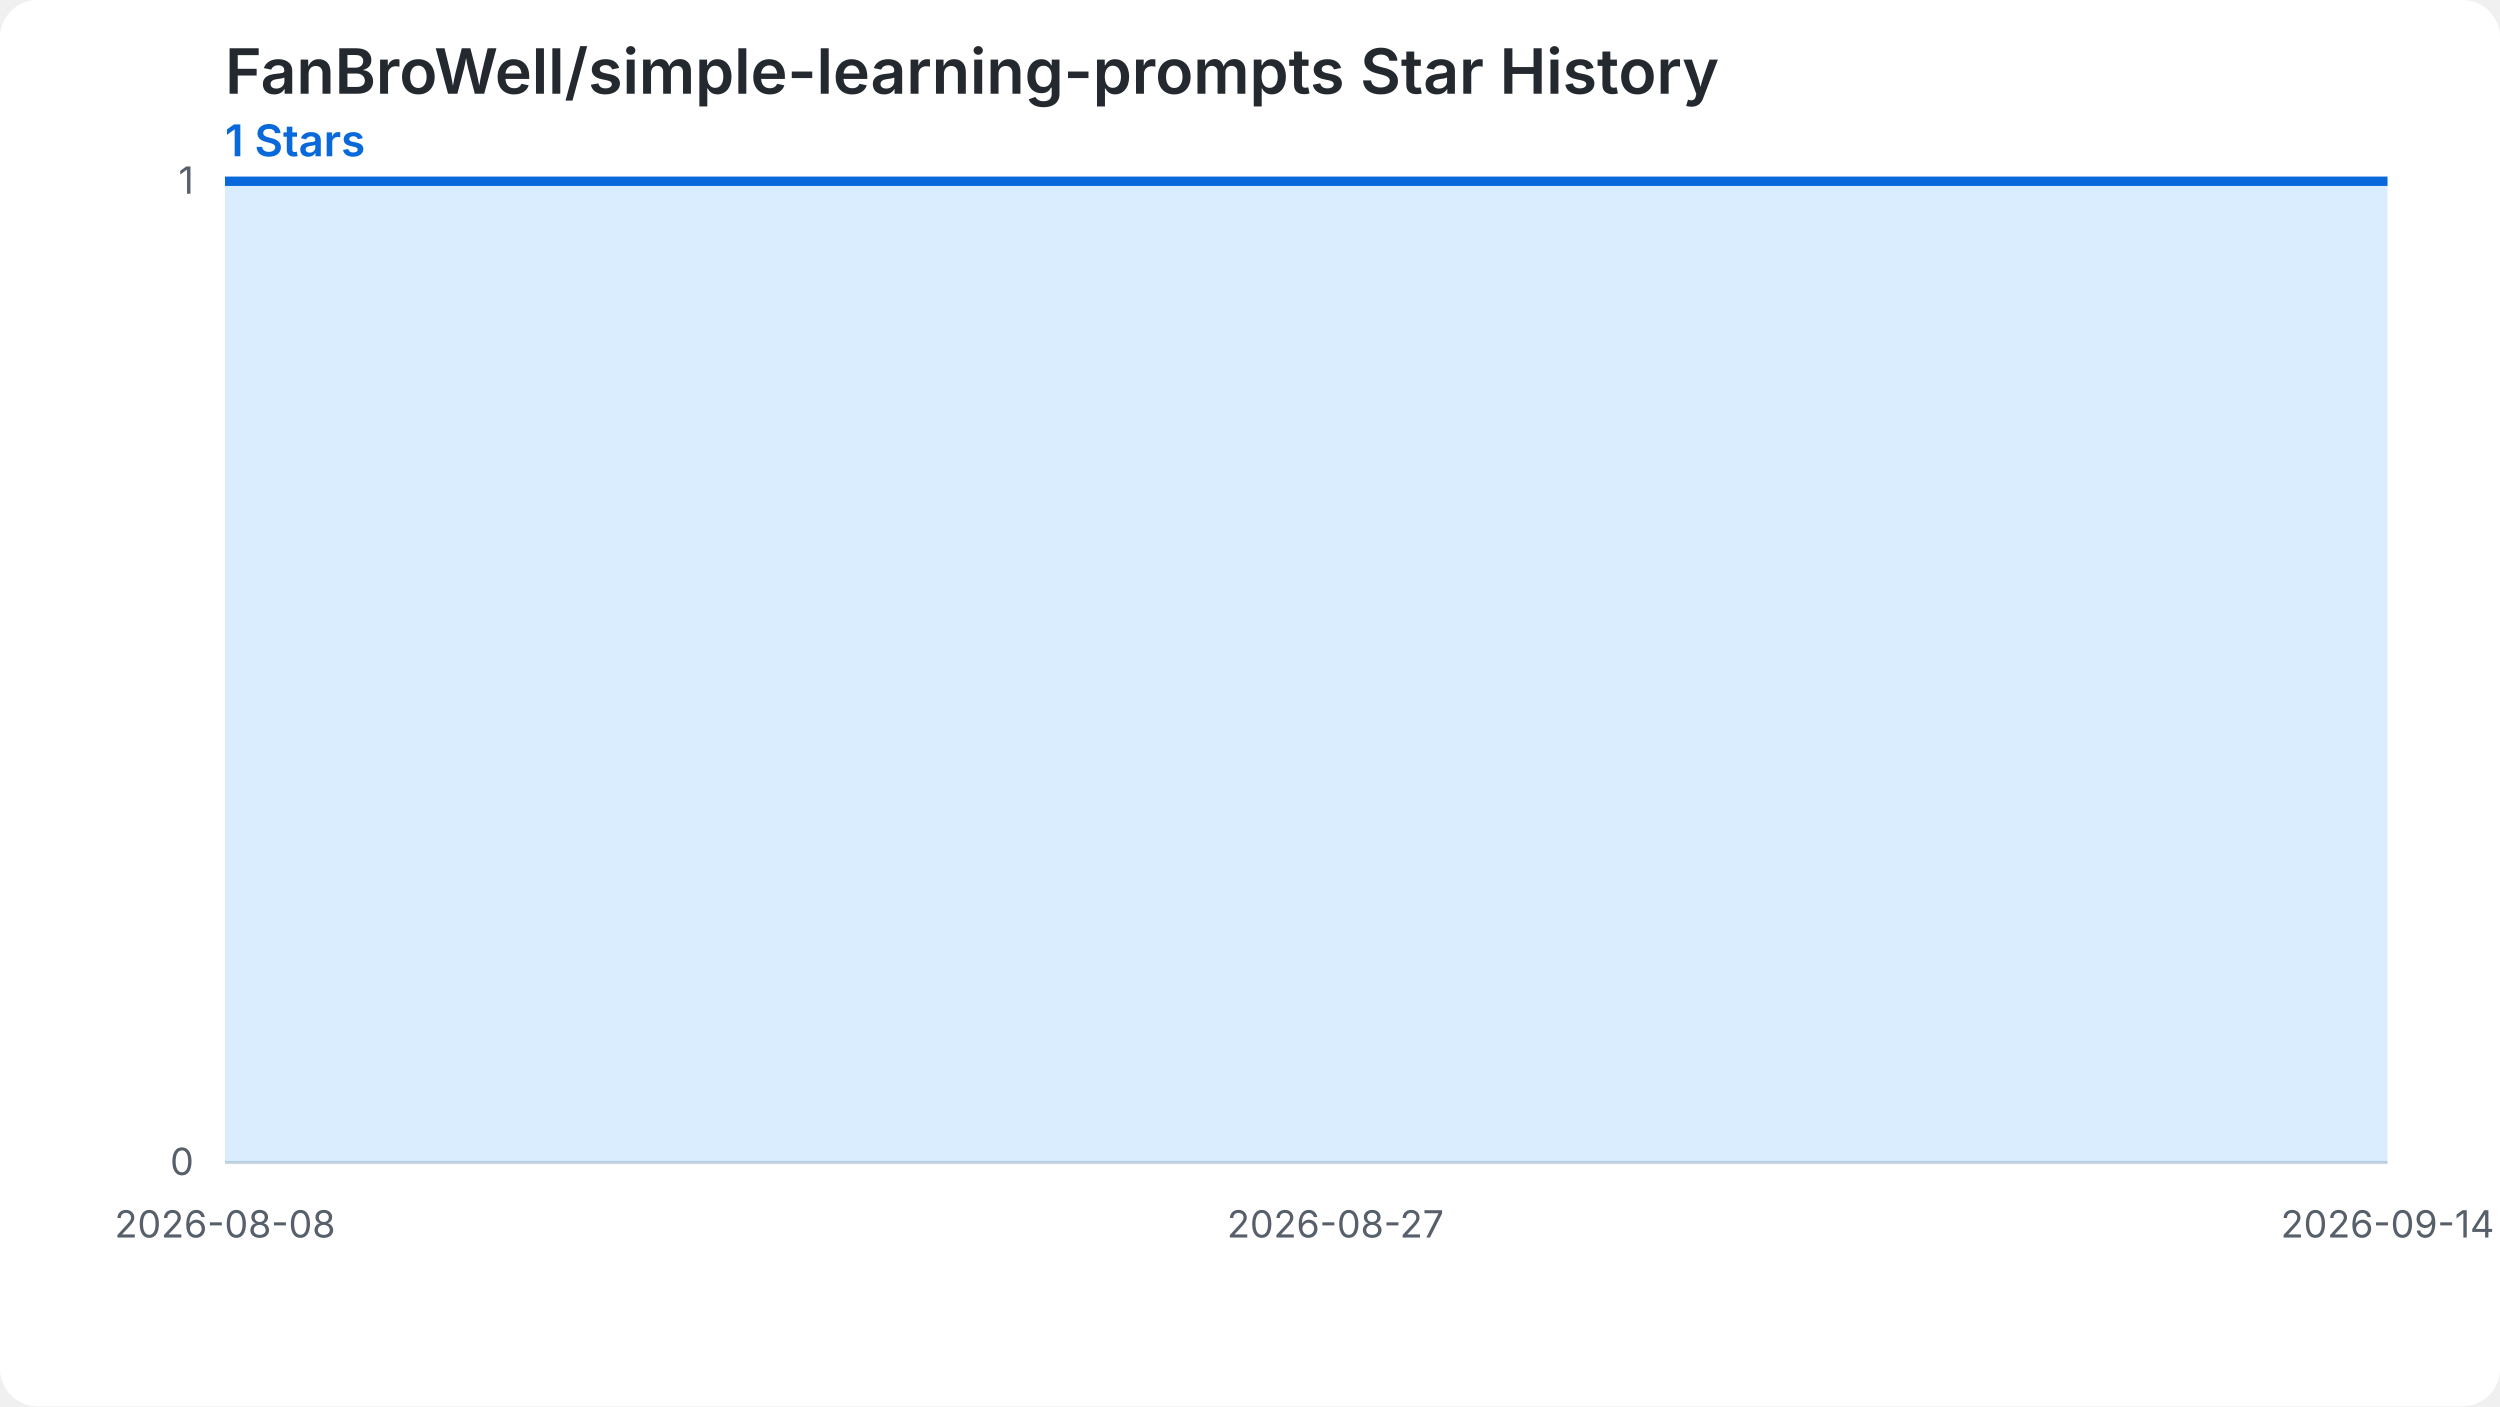
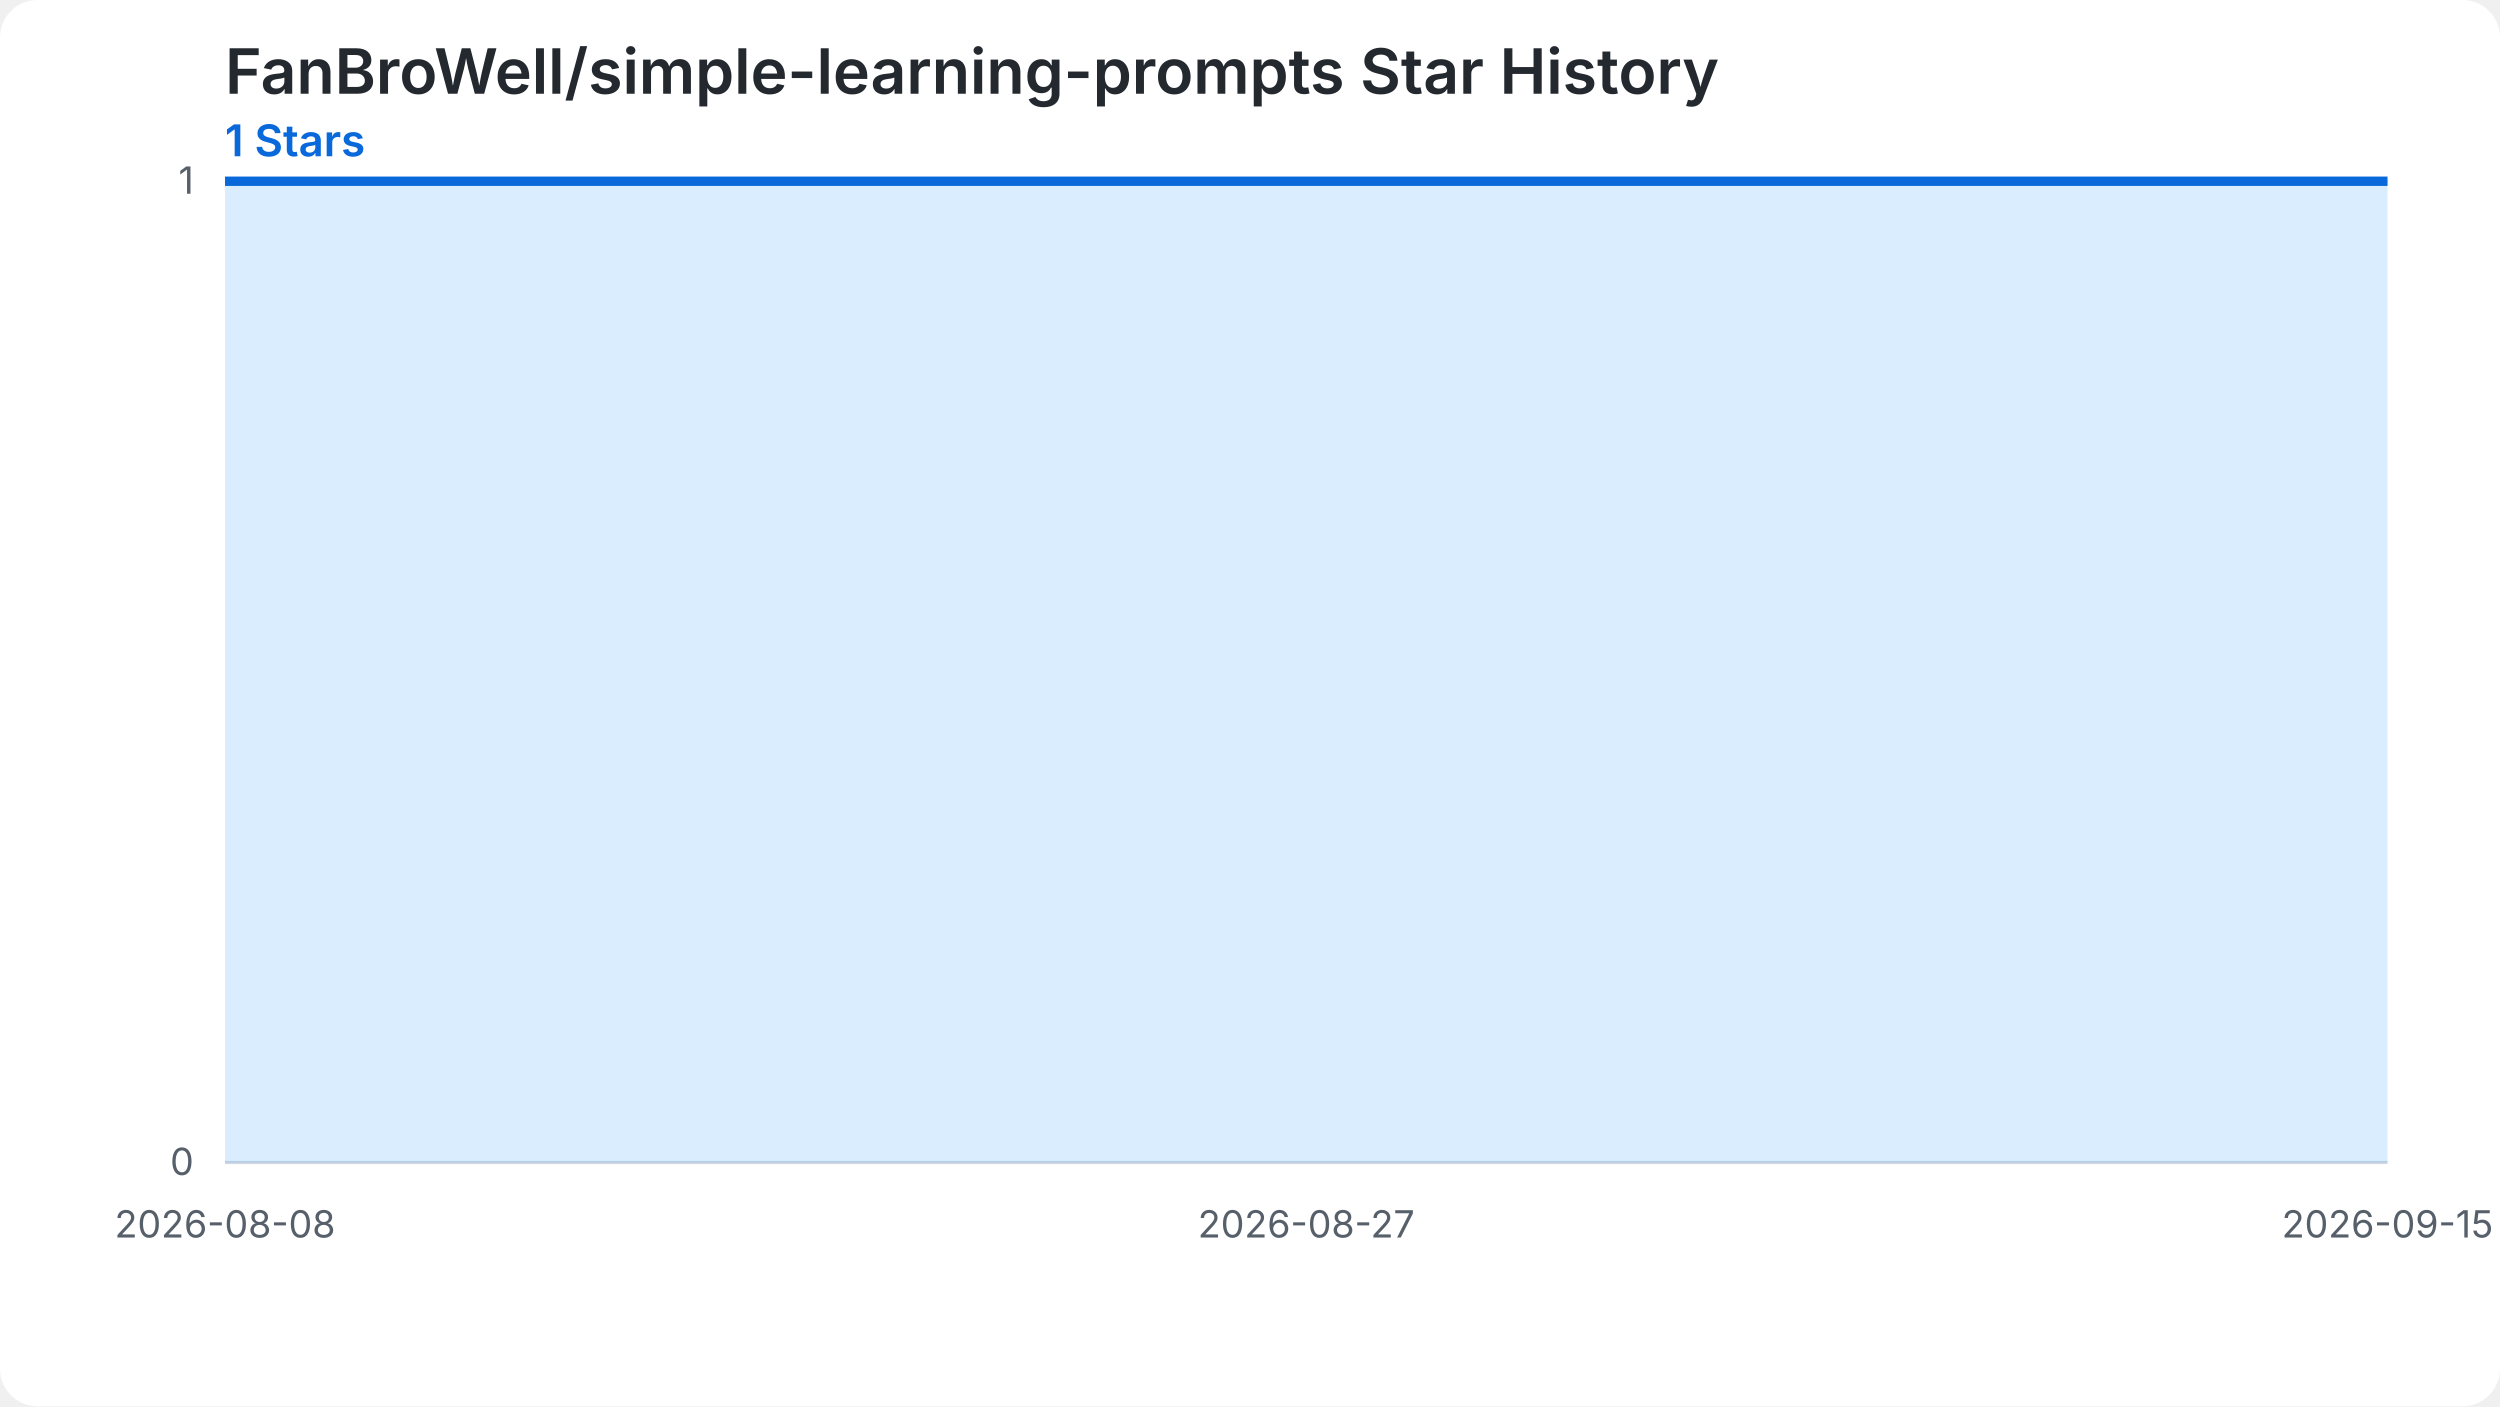
<svg xmlns="http://www.w3.org/2000/svg" width="800" height="450" viewBox="0 0 800 450" role="img" aria-labelledby="chart-title chart-desc">
  <style>.chart-bg{fill:#ffffff}.grid{stroke:#d0d7de;stroke-width:1}.label{fill:#57606a;font:12px -apple-system,BlinkMacSystemFont,'Segoe UI',sans-serif}.heading{fill:#24292f;font:600 20px -apple-system,BlinkMacSystemFont,'Segoe UI',sans-serif}.summary{fill:#0969da;font:600 14px -apple-system,BlinkMacSystemFont,'Segoe UI',sans-serif}.star-area{fill:#54aeff;fill-opacity:.22}.star-line{fill:none;stroke:#0969da;stroke-width:3}.star-point{fill:#0969da}@media (prefers-color-scheme: dark){.chart-bg{fill:#0d1117}.grid{stroke:#30363d}.label{fill:#8b949e}.heading{fill:#f0f6fc}.summary{fill:#58a6ff}.star-area{fill:#1f6feb;fill-opacity:.35}.star-line{stroke:#58a6ff}.star-point{fill:#58a6ff}}</style>
  <rect class="chart-bg" width="800" height="450" rx="12" />
  <text class="heading" x="72" y="30">FanBroWell/simple-learning-prompts Star History</text>
  <text class="summary" x="72" y="50">1 Stars</text>
  <line class="grid" x1="72" y1="372.00" x2="764" y2="372.00" />
  <text class="label" x="62" y="376.00" text-anchor="end">0</text>
  <line class="grid" x1="72" y1="58.00" x2="764" y2="58.00" />
  <text class="label" x="62" y="62.00" text-anchor="end">1</text>
-   <path class="star-area" d="M 72.00,372.00 L 72.00,58.00 L 90.70,58.00 L 109.41,58.00 L 128.11,58.00 L 146.81,58.00 L 165.51,58.00 L 184.22,58.00 L 202.92,58.00 L 221.62,58.00 L 240.32,58.00 L 259.03,58.00 L 277.73,58.00 L 296.43,58.00 L 315.14,58.00 L 333.84,58.00 L 352.54,58.00 L 371.24,58.00 L 389.95,58.00 L 408.65,58.00 L 427.35,58.00 L 446.05,58.00 L 464.76,58.00 L 483.46,58.00 L 502.16,58.00 L 520.86,58.00 L 539.57,58.00 L 558.27,58.00 L 576.97,58.00 L 595.68,58.00 L 614.38,58.00 L 633.08,58.00 L 651.78,58.00 L 670.49,58.00 L 689.19,58.00 L 707.89,58.00 L 726.59,58.00 L 745.30,58.00 L 764.00,58.00 L 764.00,372.00 Z" />
-   <path class="star-line" d="M 72.00,58.00 L 90.70,58.00 L 109.41,58.00 L 128.11,58.00 L 146.81,58.00 L 165.51,58.00 L 184.22,58.00 L 202.92,58.00 L 221.62,58.00 L 240.32,58.00 L 259.03,58.00 L 277.73,58.00 L 296.43,58.00 L 315.14,58.00 L 333.84,58.00 L 352.54,58.00 L 371.24,58.00 L 389.95,58.00 L 408.65,58.00 L 427.35,58.00 L 446.05,58.00 L 464.76,58.00 L 483.46,58.00 L 502.16,58.00 L 520.86,58.00 L 539.57,58.00 L 558.27,58.00 L 576.97,58.00 L 595.68,58.00 L 614.38,58.00 L 633.08,58.00 L 651.78,58.00 L 670.49,58.00 L 689.19,58.00 L 707.89,58.00 L 726.59,58.00 L 745.30,58.00 L 764.00,58.00" />
+   <path class="star-area" d="M 72.00,372.00 L 72.00,58.00 L 90.21,58.00 L 108.42,58.00 L 126.63,58.00 L 144.84,58.00 L 163.05,58.00 L 181.26,58.00 L 199.47,58.00 L 217.68,58.00 L 235.89,58.00 L 254.11,58.00 L 272.32,58.00 L 290.53,58.00 L 308.74,58.00 L 326.95,58.00 L 345.16,58.00 L 363.37,58.00 L 381.58,58.00 L 399.79,58.00 L 418.00,58.00 L 436.21,58.00 L 454.42,58.00 L 472.63,58.00 L 490.84,58.00 L 509.05,58.00 L 527.26,58.00 L 545.47,58.00 L 563.68,58.00 L 581.89,58.00 L 600.11,58.00 L 618.32,58.00 L 636.53,58.00 L 654.74,58.00 L 672.95,58.00 L 691.16,58.00 L 709.37,58.00 L 727.58,58.00 L 745.79,58.00 L 764.00,58.00 L 764.00,372.00 Z" />
+   <path class="star-line" d="M 72.00,58.00 L 90.21,58.00 L 108.42,58.00 L 126.63,58.00 L 144.84,58.00 L 163.05,58.00 L 181.26,58.00 L 199.47,58.00 L 217.68,58.00 L 235.89,58.00 L 254.11,58.00 L 272.32,58.00 L 290.53,58.00 L 308.74,58.00 L 326.95,58.00 L 345.16,58.00 L 363.37,58.00 L 381.58,58.00 L 399.79,58.00 L 418.00,58.00 L 436.21,58.00 L 454.42,58.00 L 472.63,58.00 L 490.84,58.00 L 509.05,58.00 L 527.26,58.00 L 545.47,58.00 L 563.68,58.00 L 581.89,58.00 L 600.11,58.00 L 618.32,58.00 L 636.53,58.00 L 654.74,58.00 L 672.95,58.00 L 691.16,58.00 L 709.37,58.00 L 727.58,58.00 L 745.79,58.00 L 764.00,58.00" />
  <text class="label" x="72.00" y="396.00" text-anchor="middle">2026-08-08</text>
-   <text class="label" x="427.35" y="396.00" text-anchor="middle">2026-08-27</text>
-   <text class="label" x="764.00" y="396.00" text-anchor="middle">2026-09-14</text>
+   <text class="label" x="418.00" y="396.00" text-anchor="middle">2026-08-27</text>
+   <text class="label" x="764.00" y="396.00" text-anchor="middle">2026-09-15</text>
</svg>
